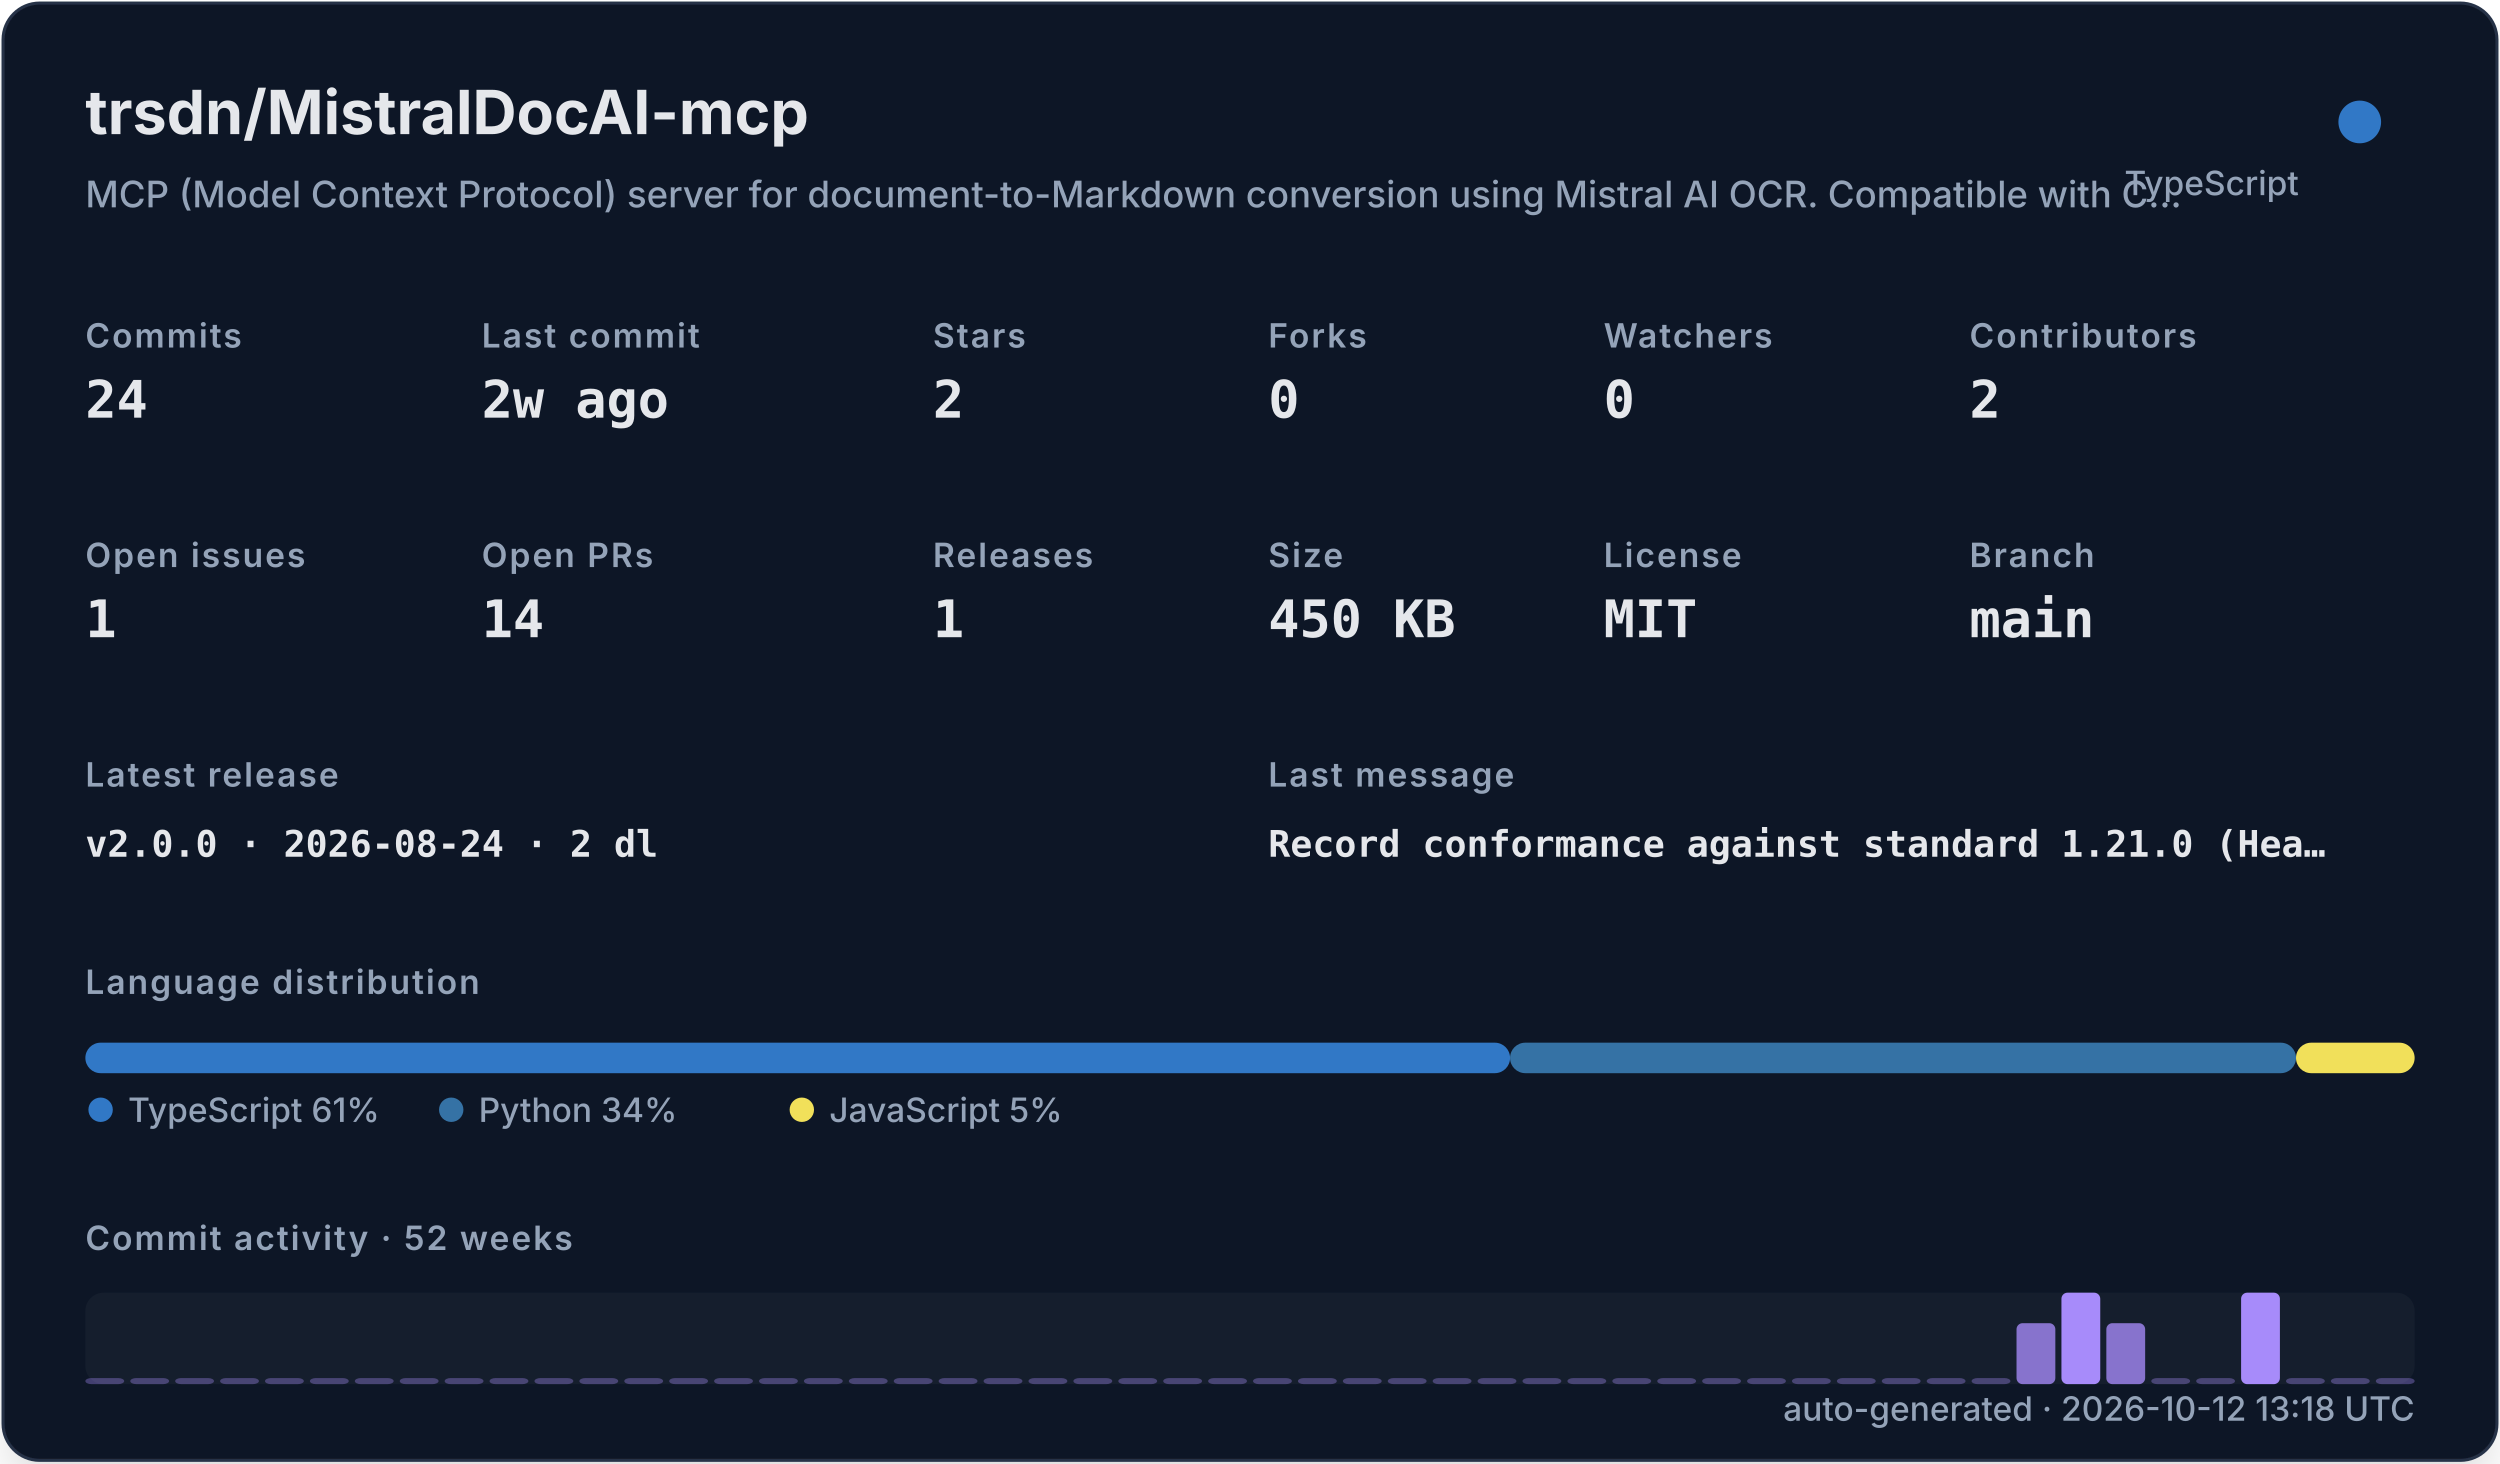
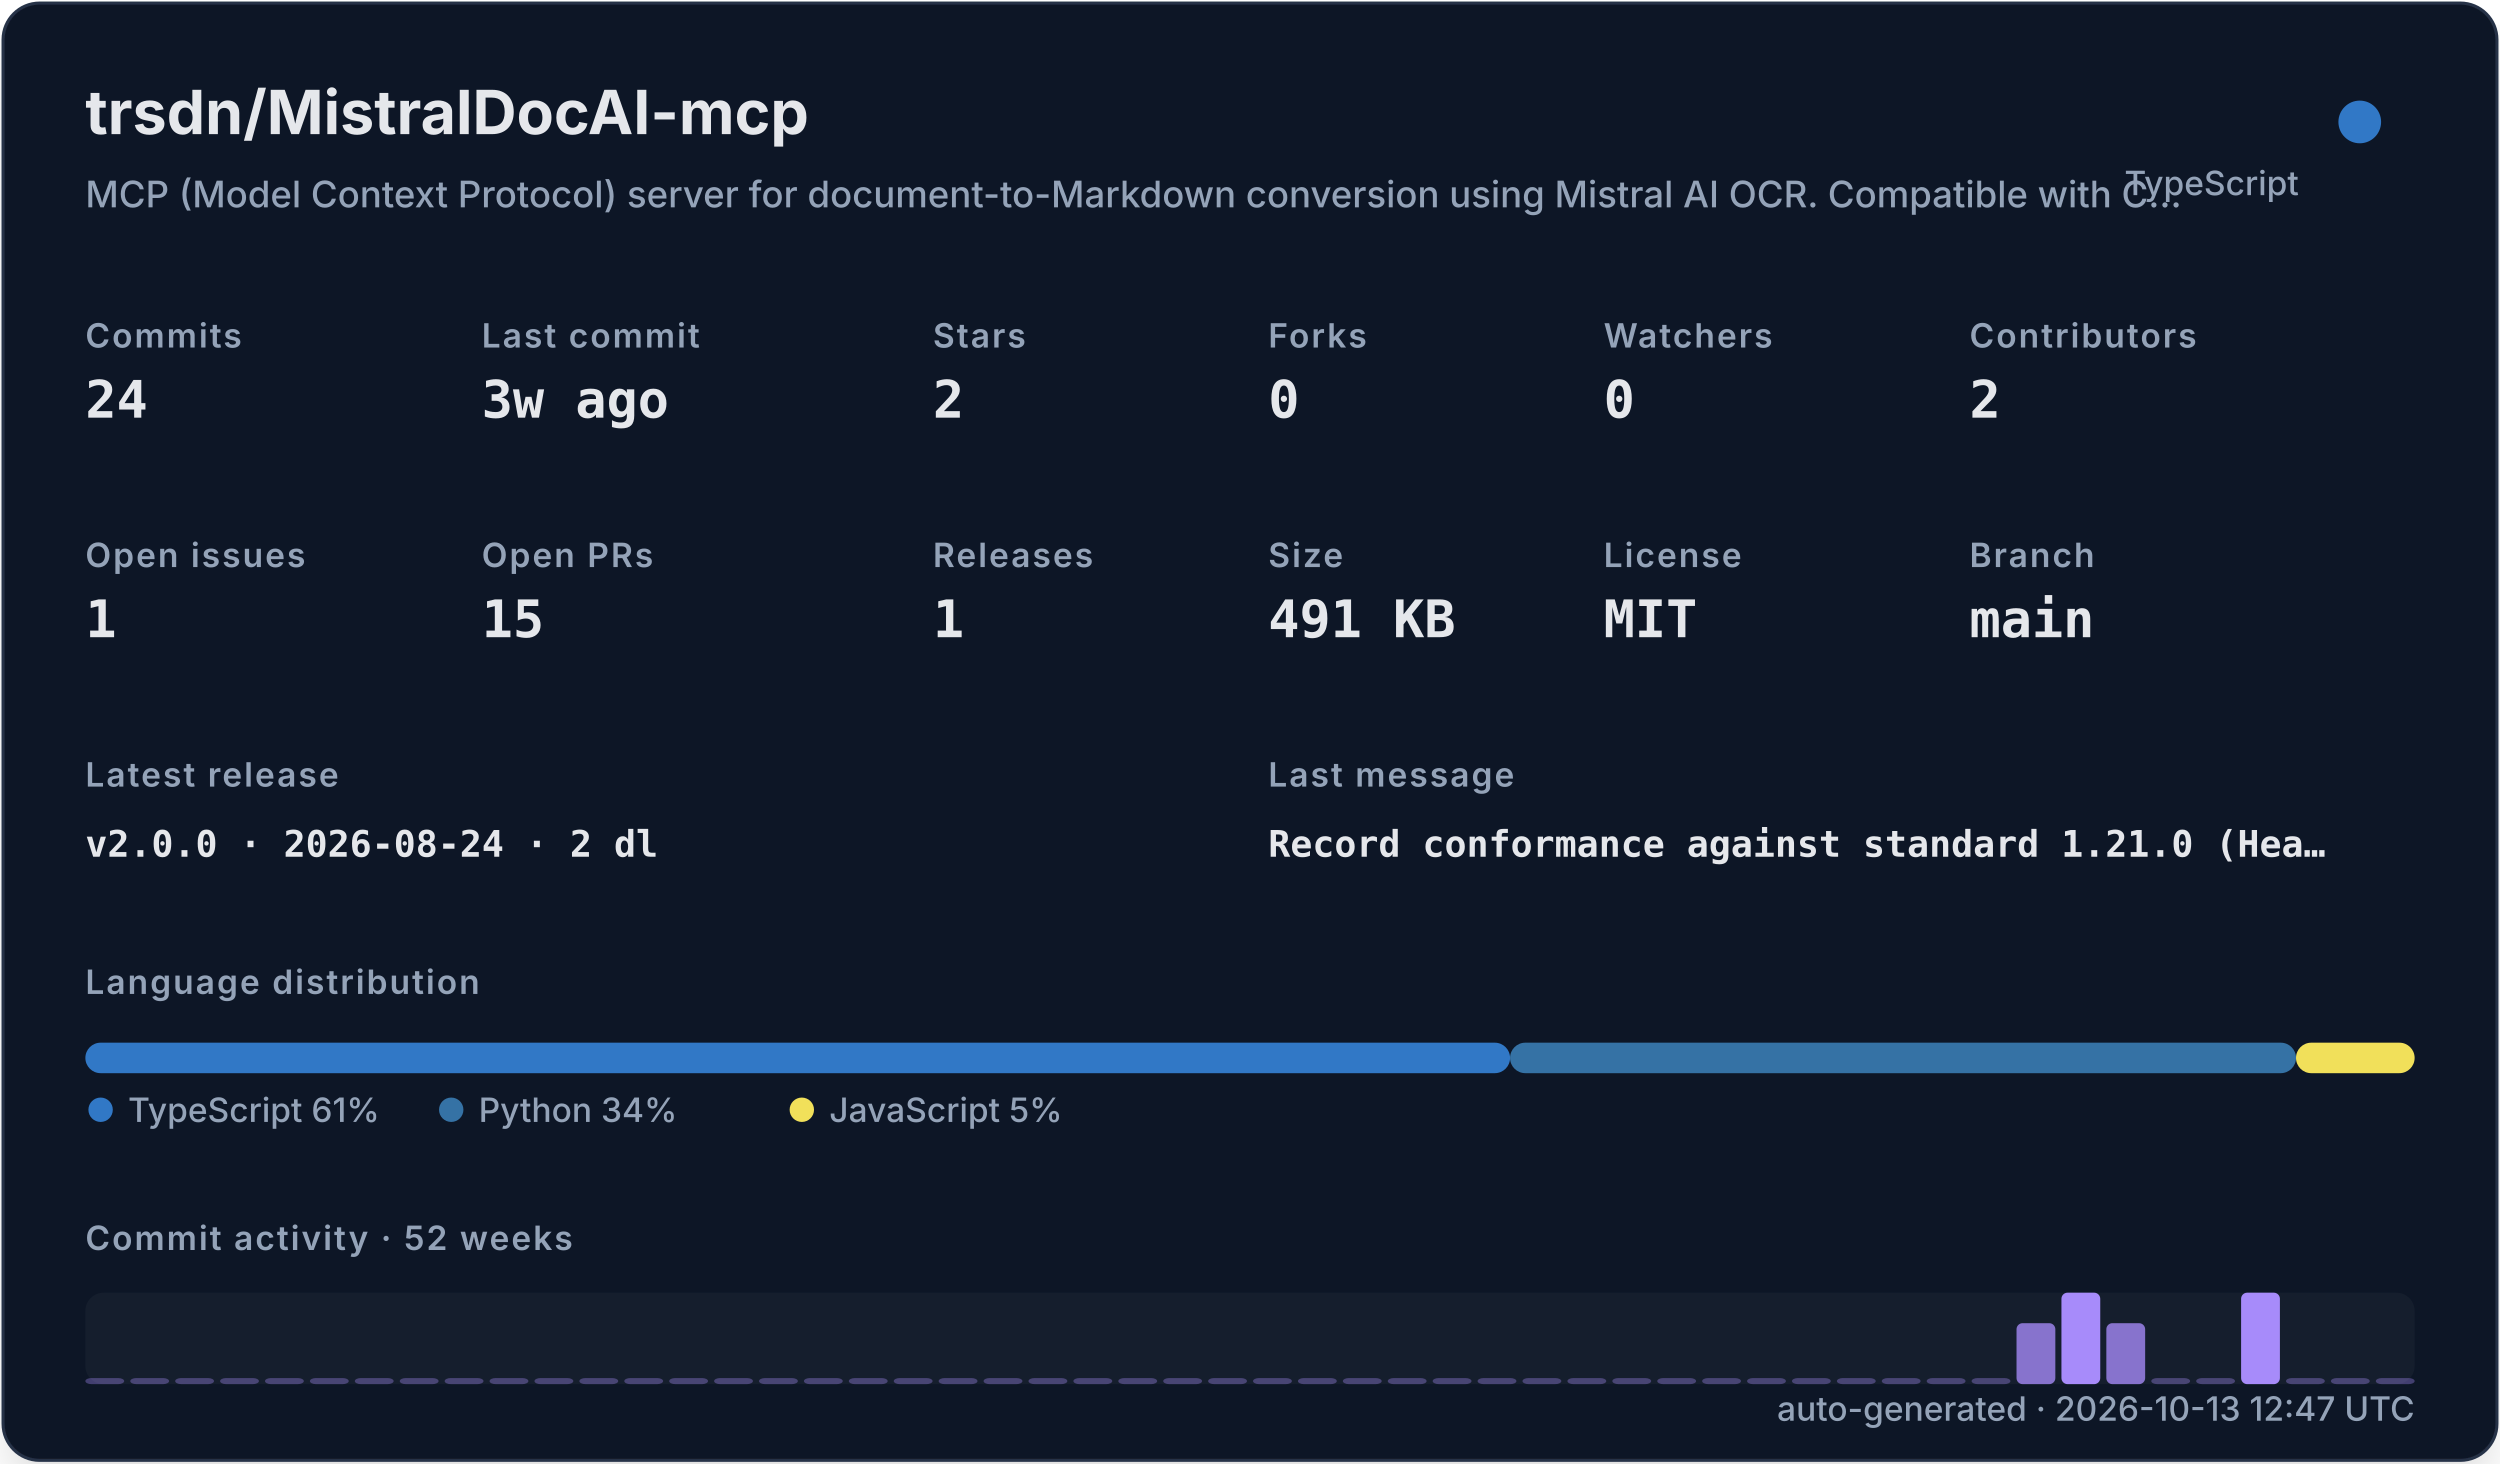
<svg xmlns="http://www.w3.org/2000/svg" width="820" height="480" viewBox="0 0 820 480" role="img">
  <defs>
    <filter id="shadow" x="-10%" y="-10%" width="120%" height="120%">
      <feDropShadow dx="0" dy="8" stdDeviation="10" flood-color="#000000" flood-opacity="0.16" />
    </filter>
    <style>
    .title { font: 700 20px -apple-system,BlinkMacSystemFont,"Segoe UI",sans-serif; fill: #e5e7eb; }
    .subtitle { font: 500 12px -apple-system,BlinkMacSystemFont,"Segoe UI",sans-serif; fill: #94a3b8; }
    .label { font: 600 11px -apple-system,BlinkMacSystemFont,"Segoe UI",sans-serif; fill: #94a3b8; text-transform: uppercase; letter-spacing: .06em; }
    .value { font: 700 17px ui-monospace,SFMono-Regular,Menlo,monospace; fill: #e5e7eb; }
    .small { font: 500 11px -apple-system,BlinkMacSystemFont,"Segoe UI",sans-serif; fill: #94a3b8; }
    .tiny { font: 500 10px -apple-system,BlinkMacSystemFont,"Segoe UI",sans-serif; fill: #94a3b8; }
    .mono { font: 650 12px ui-monospace,SFMono-Regular,Menlo,monospace; fill: #e5e7eb; }
  </style>
  </defs>
  <rect x="1" y="1" width="818" height="478" rx="12" fill="#111827" stroke="#263247" filter="url(#shadow)" />
  <text x="28" y="44" class="title">trsdn/MistralDocAI-mcp</text>
  <text x="28" y="68" class="subtitle">MCP (Model Context Protocol) server for document-to-Markdown conversion using Mistral AI OCR. Compatible with C…</text>
  <circle cx="774" cy="40" r="7" fill="#3178c6" />
  <text x="754" y="64" text-anchor="end" class="small">TypeScript</text>
  <text x="28" y="114" class="label">Commits</text>
  <text x="28" y="137" class="value">24</text>
  <text x="158" y="114" class="label">Last commit</text>
-   <text x="158" y="137" class="value">2w ago</text>
+   <text x="158" y="137" class="value">3w ago</text>
  <text x="306" y="114" class="label">Stars</text>
  <text x="306" y="137" class="value">2</text>
  <text x="416" y="114" class="label">Forks</text>
  <text x="416" y="137" class="value">0</text>
  <text x="526" y="114" class="label">Watchers</text>
  <text x="526" y="137" class="value">0</text>
  <text x="646" y="114" class="label">Contributors</text>
  <text x="646" y="137" class="value">2</text>
  <text x="28" y="186" class="label">Open issues</text>
  <text x="28" y="209" class="value">1</text>
  <text x="158" y="186" class="label">Open PRs</text>
-   <text x="158" y="209" class="value">14</text>
+   <text x="158" y="209" class="value">15</text>
  <text x="306" y="186" class="label">Releases</text>
  <text x="306" y="209" class="value">1</text>
  <text x="416" y="186" class="label">Size</text>
-   <text x="416" y="209" class="value">450 KB</text>
+   <text x="416" y="209" class="value">491 KB</text>
  <text x="526" y="186" class="label">License</text>
  <text x="526" y="209" class="value">MIT</text>
  <text x="646" y="186" class="label">Branch</text>
  <text x="646" y="209" class="value">main</text>
  <text x="28" y="258" class="label">Latest release</text>
  <text x="28" y="281" class="mono">v2.0.0 · 2026-08-24 · 2 dl</text>
  <text x="416" y="258" class="label">Last message</text>
  <text x="416" y="281" class="mono">Record conformance against standard 1.21.0 (Hea…</text>
  <text x="28" y="326" class="label">Language distribution</text>
  <rect x="28.00" y="342" width="467.30" height="10" rx="5" fill="#3178c6" />
  <rect x="495.30" y="342" width="257.79" height="10" rx="5" fill="#3572A5" />
  <rect x="753.09" y="342" width="38.91" height="10" rx="5" fill="#f1e05a" />
  <circle cx="33" cy="364" r="4" fill="#3178c6" />
  <text x="42" y="368" class="small">TypeScript 61%</text>
  <circle cx="148" cy="364" r="4" fill="#3572A5" />
  <text x="157" y="368" class="small">Python 34%</text>
  <circle cx="263" cy="364" r="4" fill="#f1e05a" />
  <text x="272" y="368" class="small">JavaScript 5%</text>
  <text x="28" y="410" class="label">Commit activity · 52 weeks</text>
  <rect x="28" y="424" width="764" height="30" rx="6" fill="#1f2937" opacity=".42" />
  <rect x="28.00" y="452.00" width="12.73" height="2.00" rx="2" fill="#a78bfa" opacity="0.35" />
  <rect x="42.73" y="452.00" width="12.73" height="2.00" rx="2" fill="#a78bfa" opacity="0.35" />
  <rect x="57.46" y="452.00" width="12.73" height="2.00" rx="2" fill="#a78bfa" opacity="0.35" />
  <rect x="72.19" y="452.00" width="12.73" height="2.00" rx="2" fill="#a78bfa" opacity="0.35" />
  <rect x="86.92" y="452.00" width="12.73" height="2.00" rx="2" fill="#a78bfa" opacity="0.35" />
  <rect x="101.65" y="452.00" width="12.73" height="2.00" rx="2" fill="#a78bfa" opacity="0.35" />
  <rect x="116.38" y="452.00" width="12.73" height="2.00" rx="2" fill="#a78bfa" opacity="0.35" />
  <rect x="131.12" y="452.00" width="12.73" height="2.00" rx="2" fill="#a78bfa" opacity="0.35" />
  <rect x="145.85" y="452.00" width="12.73" height="2.00" rx="2" fill="#a78bfa" opacity="0.35" />
  <rect x="160.58" y="452.00" width="12.73" height="2.00" rx="2" fill="#a78bfa" opacity="0.35" />
  <rect x="175.31" y="452.00" width="12.73" height="2.00" rx="2" fill="#a78bfa" opacity="0.35" />
  <rect x="190.04" y="452.00" width="12.73" height="2.00" rx="2" fill="#a78bfa" opacity="0.35" />
  <rect x="204.77" y="452.00" width="12.73" height="2.00" rx="2" fill="#a78bfa" opacity="0.35" />
  <rect x="219.50" y="452.00" width="12.73" height="2.00" rx="2" fill="#a78bfa" opacity="0.35" />
  <rect x="234.23" y="452.00" width="12.73" height="2.00" rx="2" fill="#a78bfa" opacity="0.35" />
  <rect x="248.96" y="452.00" width="12.73" height="2.00" rx="2" fill="#a78bfa" opacity="0.35" />
  <rect x="263.69" y="452.00" width="12.73" height="2.00" rx="2" fill="#a78bfa" opacity="0.35" />
  <rect x="278.42" y="452.00" width="12.73" height="2.00" rx="2" fill="#a78bfa" opacity="0.35" />
  <rect x="293.15" y="452.00" width="12.73" height="2.00" rx="2" fill="#a78bfa" opacity="0.35" />
  <rect x="307.88" y="452.00" width="12.73" height="2.00" rx="2" fill="#a78bfa" opacity="0.35" />
  <rect x="322.62" y="452.00" width="12.73" height="2.00" rx="2" fill="#a78bfa" opacity="0.35" />
  <rect x="337.35" y="452.00" width="12.73" height="2.00" rx="2" fill="#a78bfa" opacity="0.35" />
  <rect x="352.08" y="452.00" width="12.73" height="2.00" rx="2" fill="#a78bfa" opacity="0.35" />
  <rect x="366.81" y="452.00" width="12.73" height="2.00" rx="2" fill="#a78bfa" opacity="0.35" />
  <rect x="381.54" y="452.00" width="12.73" height="2.00" rx="2" fill="#a78bfa" opacity="0.35" />
  <rect x="396.27" y="452.00" width="12.73" height="2.00" rx="2" fill="#a78bfa" opacity="0.35" />
  <rect x="411.00" y="452.00" width="12.73" height="2.00" rx="2" fill="#a78bfa" opacity="0.35" />
  <rect x="425.73" y="452.00" width="12.73" height="2.00" rx="2" fill="#a78bfa" opacity="0.35" />
  <rect x="440.46" y="452.00" width="12.73" height="2.00" rx="2" fill="#a78bfa" opacity="0.35" />
  <rect x="455.19" y="452.00" width="12.73" height="2.00" rx="2" fill="#a78bfa" opacity="0.35" />
  <rect x="469.92" y="452.00" width="12.73" height="2.00" rx="2" fill="#a78bfa" opacity="0.35" />
  <rect x="484.65" y="452.00" width="12.73" height="2.00" rx="2" fill="#a78bfa" opacity="0.35" />
  <rect x="499.38" y="452.00" width="12.73" height="2.00" rx="2" fill="#a78bfa" opacity="0.35" />
  <rect x="514.12" y="452.00" width="12.73" height="2.00" rx="2" fill="#a78bfa" opacity="0.35" />
  <rect x="528.85" y="452.00" width="12.73" height="2.00" rx="2" fill="#a78bfa" opacity="0.35" />
  <rect x="543.58" y="452.00" width="12.73" height="2.00" rx="2" fill="#a78bfa" opacity="0.35" />
  <rect x="558.31" y="452.00" width="12.73" height="2.00" rx="2" fill="#a78bfa" opacity="0.35" />
  <rect x="573.04" y="452.00" width="12.73" height="2.00" rx="2" fill="#a78bfa" opacity="0.35" />
  <rect x="587.77" y="452.00" width="12.73" height="2.00" rx="2" fill="#a78bfa" opacity="0.35" />
  <rect x="602.50" y="452.00" width="12.73" height="2.00" rx="2" fill="#a78bfa" opacity="0.35" />
  <rect x="617.23" y="452.00" width="12.73" height="2.00" rx="2" fill="#a78bfa" opacity="0.35" />
  <rect x="631.96" y="452.00" width="12.73" height="2.00" rx="2" fill="#a78bfa" opacity="0.35" />
  <rect x="646.69" y="452.00" width="12.73" height="2.00" rx="2" fill="#a78bfa" opacity="0.35" />
  <rect x="661.42" y="434.00" width="12.73" height="20.00" rx="2" fill="#a78bfa" opacity="0.78" />
  <rect x="676.15" y="424.00" width="12.73" height="30.00" rx="2" fill="#a78bfa" opacity="1.00" />
  <rect x="690.88" y="434.00" width="12.73" height="20.00" rx="2" fill="#a78bfa" opacity="0.78" />
  <rect x="705.62" y="452.00" width="12.73" height="2.00" rx="2" fill="#a78bfa" opacity="0.35" />
  <rect x="720.35" y="452.00" width="12.73" height="2.00" rx="2" fill="#a78bfa" opacity="0.35" />
  <rect x="735.08" y="424.00" width="12.73" height="30.00" rx="2" fill="#a78bfa" opacity="1.00" />
  <rect x="749.81" y="452.00" width="12.73" height="2.00" rx="2" fill="#a78bfa" opacity="0.35" />
  <rect x="764.54" y="452.00" width="12.73" height="2.00" rx="2" fill="#a78bfa" opacity="0.35" />
  <rect x="779.27" y="452.00" width="12.73" height="2.00" rx="2" fill="#a78bfa" opacity="0.35" />
-   <text x="792" y="466" text-anchor="end" class="small">auto-generated · 2026-10-12 13:18 UTC</text>
+   <text x="792" y="466" text-anchor="end" class="small">auto-generated · 2026-10-13 12:47 UTC</text>
</svg>
